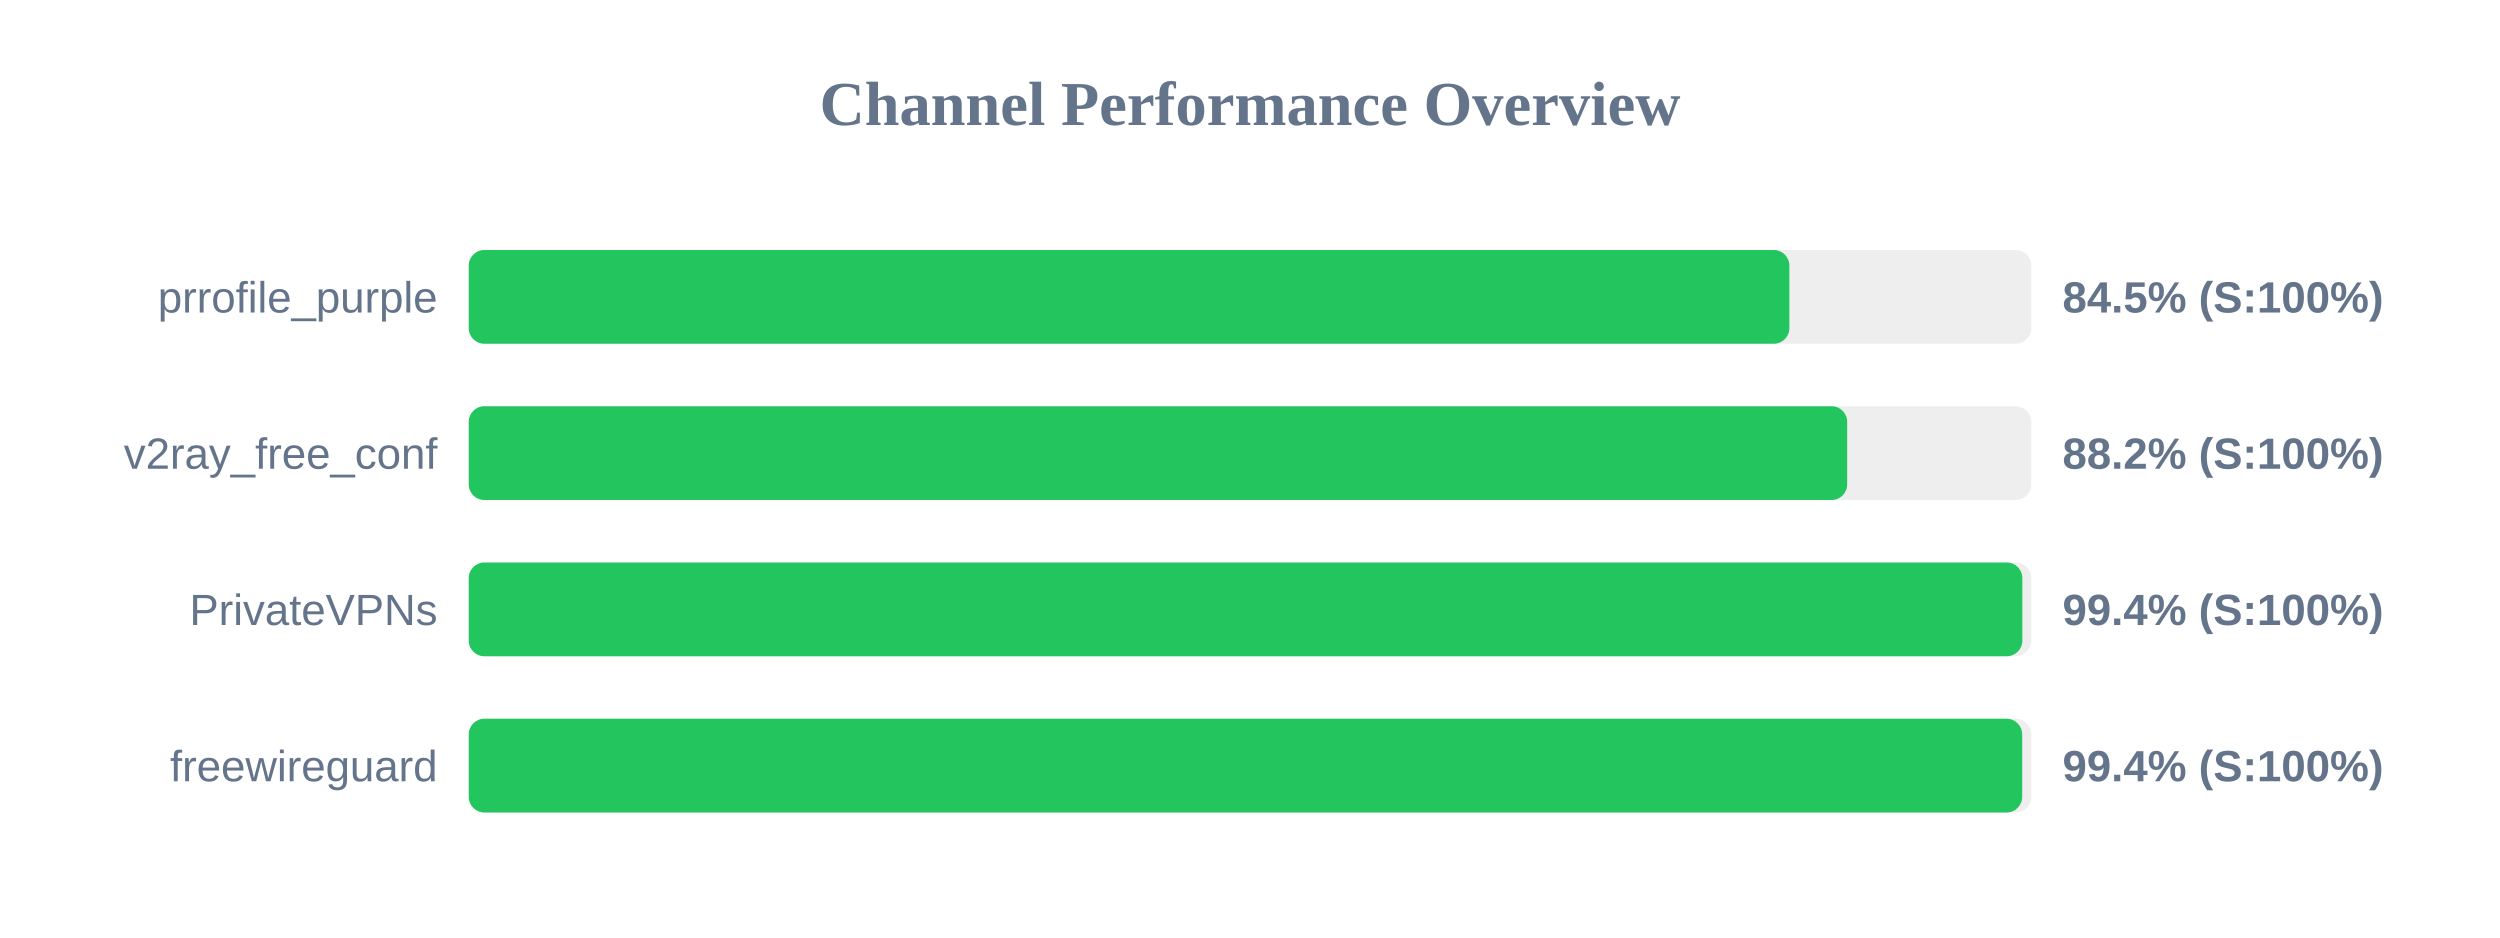
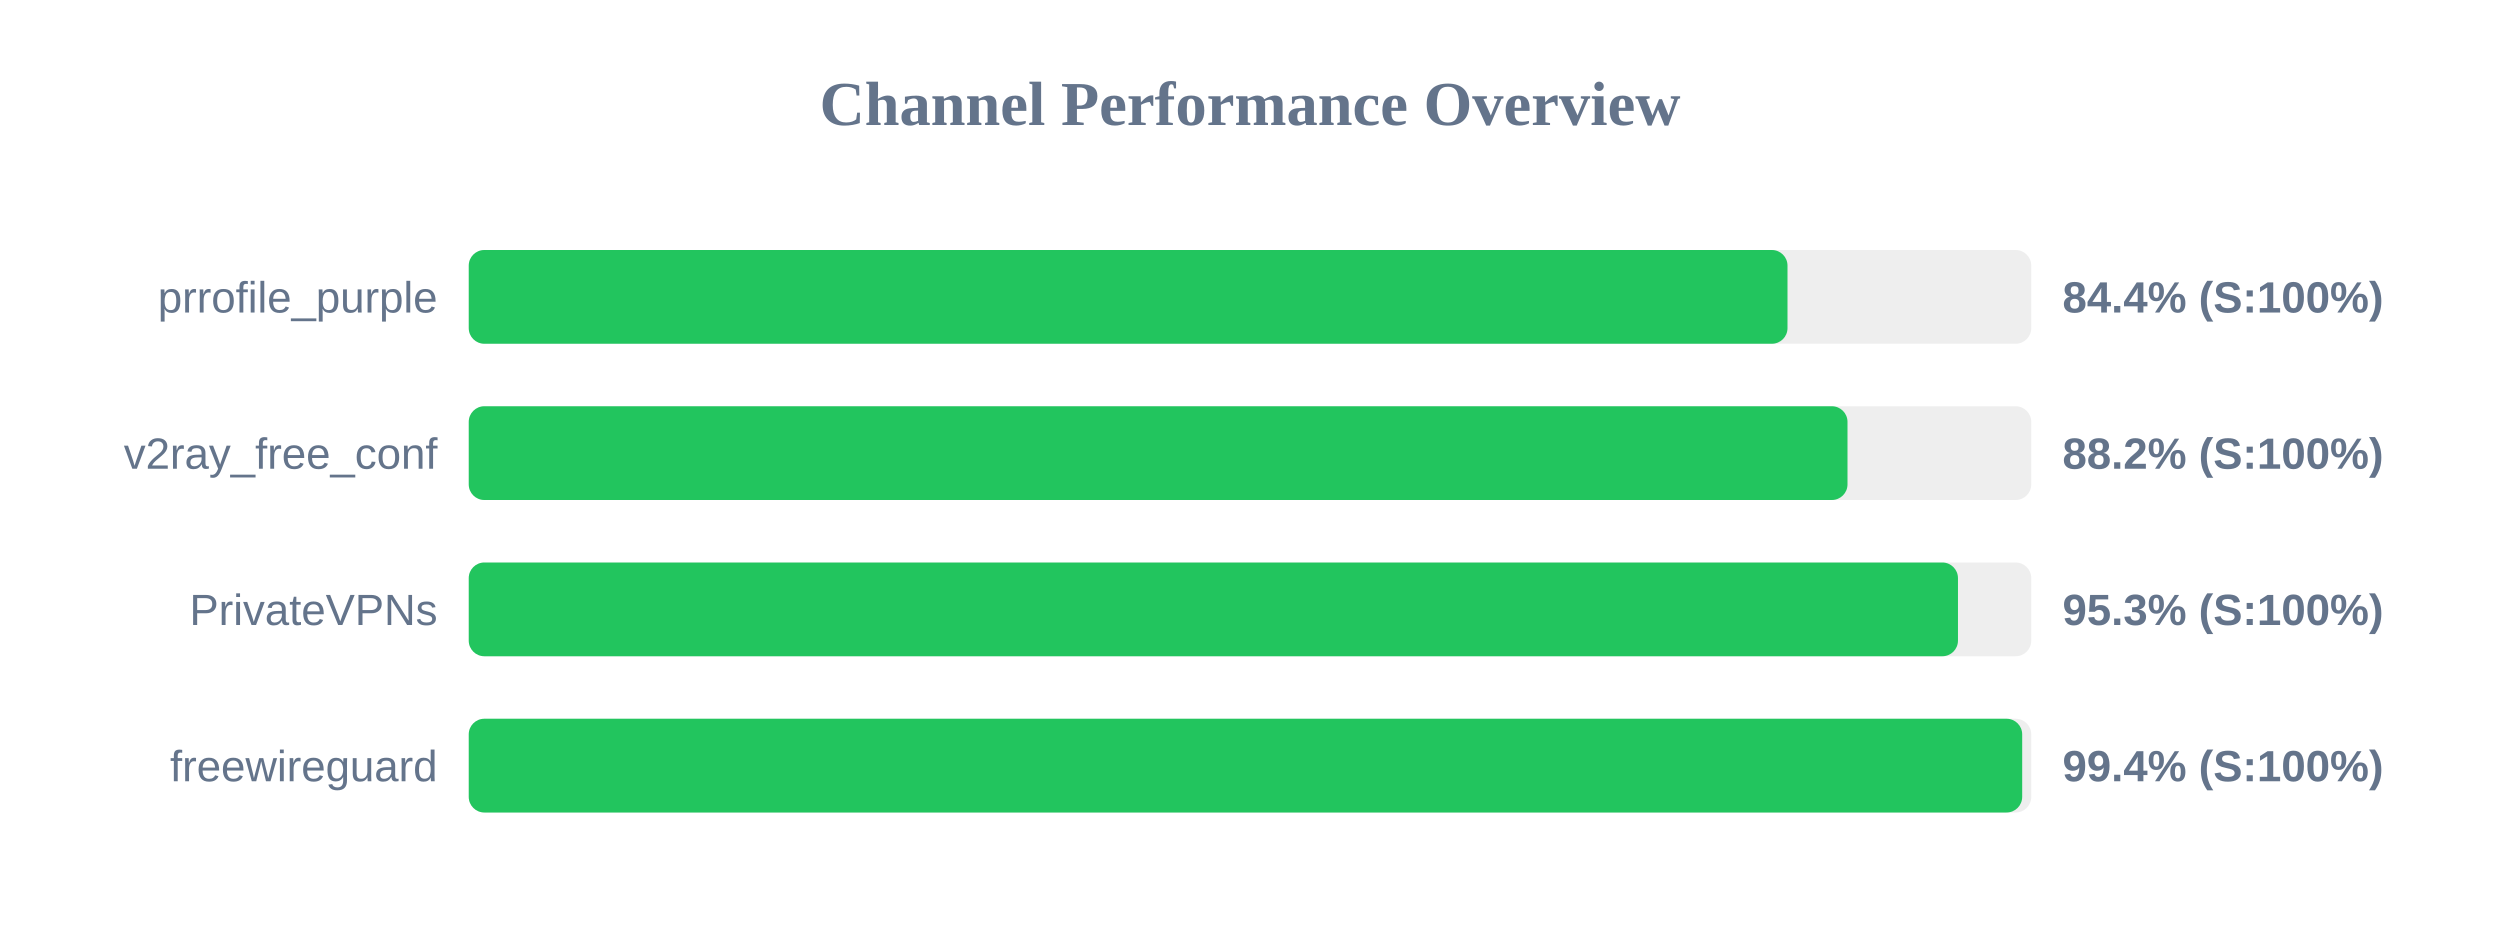
<svg xmlns="http://www.w3.org/2000/svg" width="800" height="300" version="1.1">
  <style>
        .row { font: 14px Arial; fill: #64748b; }
        .score { font: bold 14px Arial; fill: #64748b; }
    </style>
  <text x="400" y="40" text-anchor="middle" font-size="20px" font-weight="bold" fill="#64748b">Channel Performance Overview</text>
  <rect x="150" y="80" width="500" height="30" fill="#eee" rx="5" />
-   <rect x="150" y="80" width="422.6" height="30" fill="#22c55e" rx="5" />
+   <rect x="150" y="80" width="422.0" height="30" fill="#22c55e" rx="5" />
  <text x="140" y="100" text-anchor="end" class="row">prrofile_purple</text>
-   <text x="660" y="100" text-anchor="start" class="score">84.5% (S:100%)</text>
+   <text x="660" y="100" text-anchor="start" class="score">84.4% (S:100%)</text>
  <rect x="150" y="130" width="500" height="30" fill="#eee" rx="5" />
-   <rect x="150" y="130" width="441.1" height="30" fill="#22c55e" rx="5" />
+   <rect x="150" y="130" width="441.2" height="30" fill="#22c55e" rx="5" />
  <text x="140" y="150" text-anchor="end" class="row">v2ray_free_conf</text>
  <text x="660" y="150" text-anchor="start" class="score">88.2% (S:100%)</text>
  <rect x="150" y="180" width="500" height="30" fill="#eee" rx="5" />
-   <rect x="150" y="180" width="497.15" height="30" fill="#22c55e" rx="5" />
+   <rect x="150" y="180" width="476.55" height="30" fill="#22c55e" rx="5" />
  <text x="140" y="200" text-anchor="end" class="row">PrivateVPNs</text>
-   <text x="660" y="200" text-anchor="start" class="score">99.4% (S:100%)</text>
+   <text x="660" y="200" text-anchor="start" class="score">95.3% (S:100%)</text>
  <rect x="150" y="230" width="500" height="30" fill="#eee" rx="5" />
  <rect x="150" y="230" width="497.1" height="30" fill="#22c55e" rx="5" />
  <text x="140" y="250" text-anchor="end" class="row">freewireguard</text>
  <text x="660" y="250" text-anchor="start" class="score">99.4% (S:100%)</text>
</svg>
